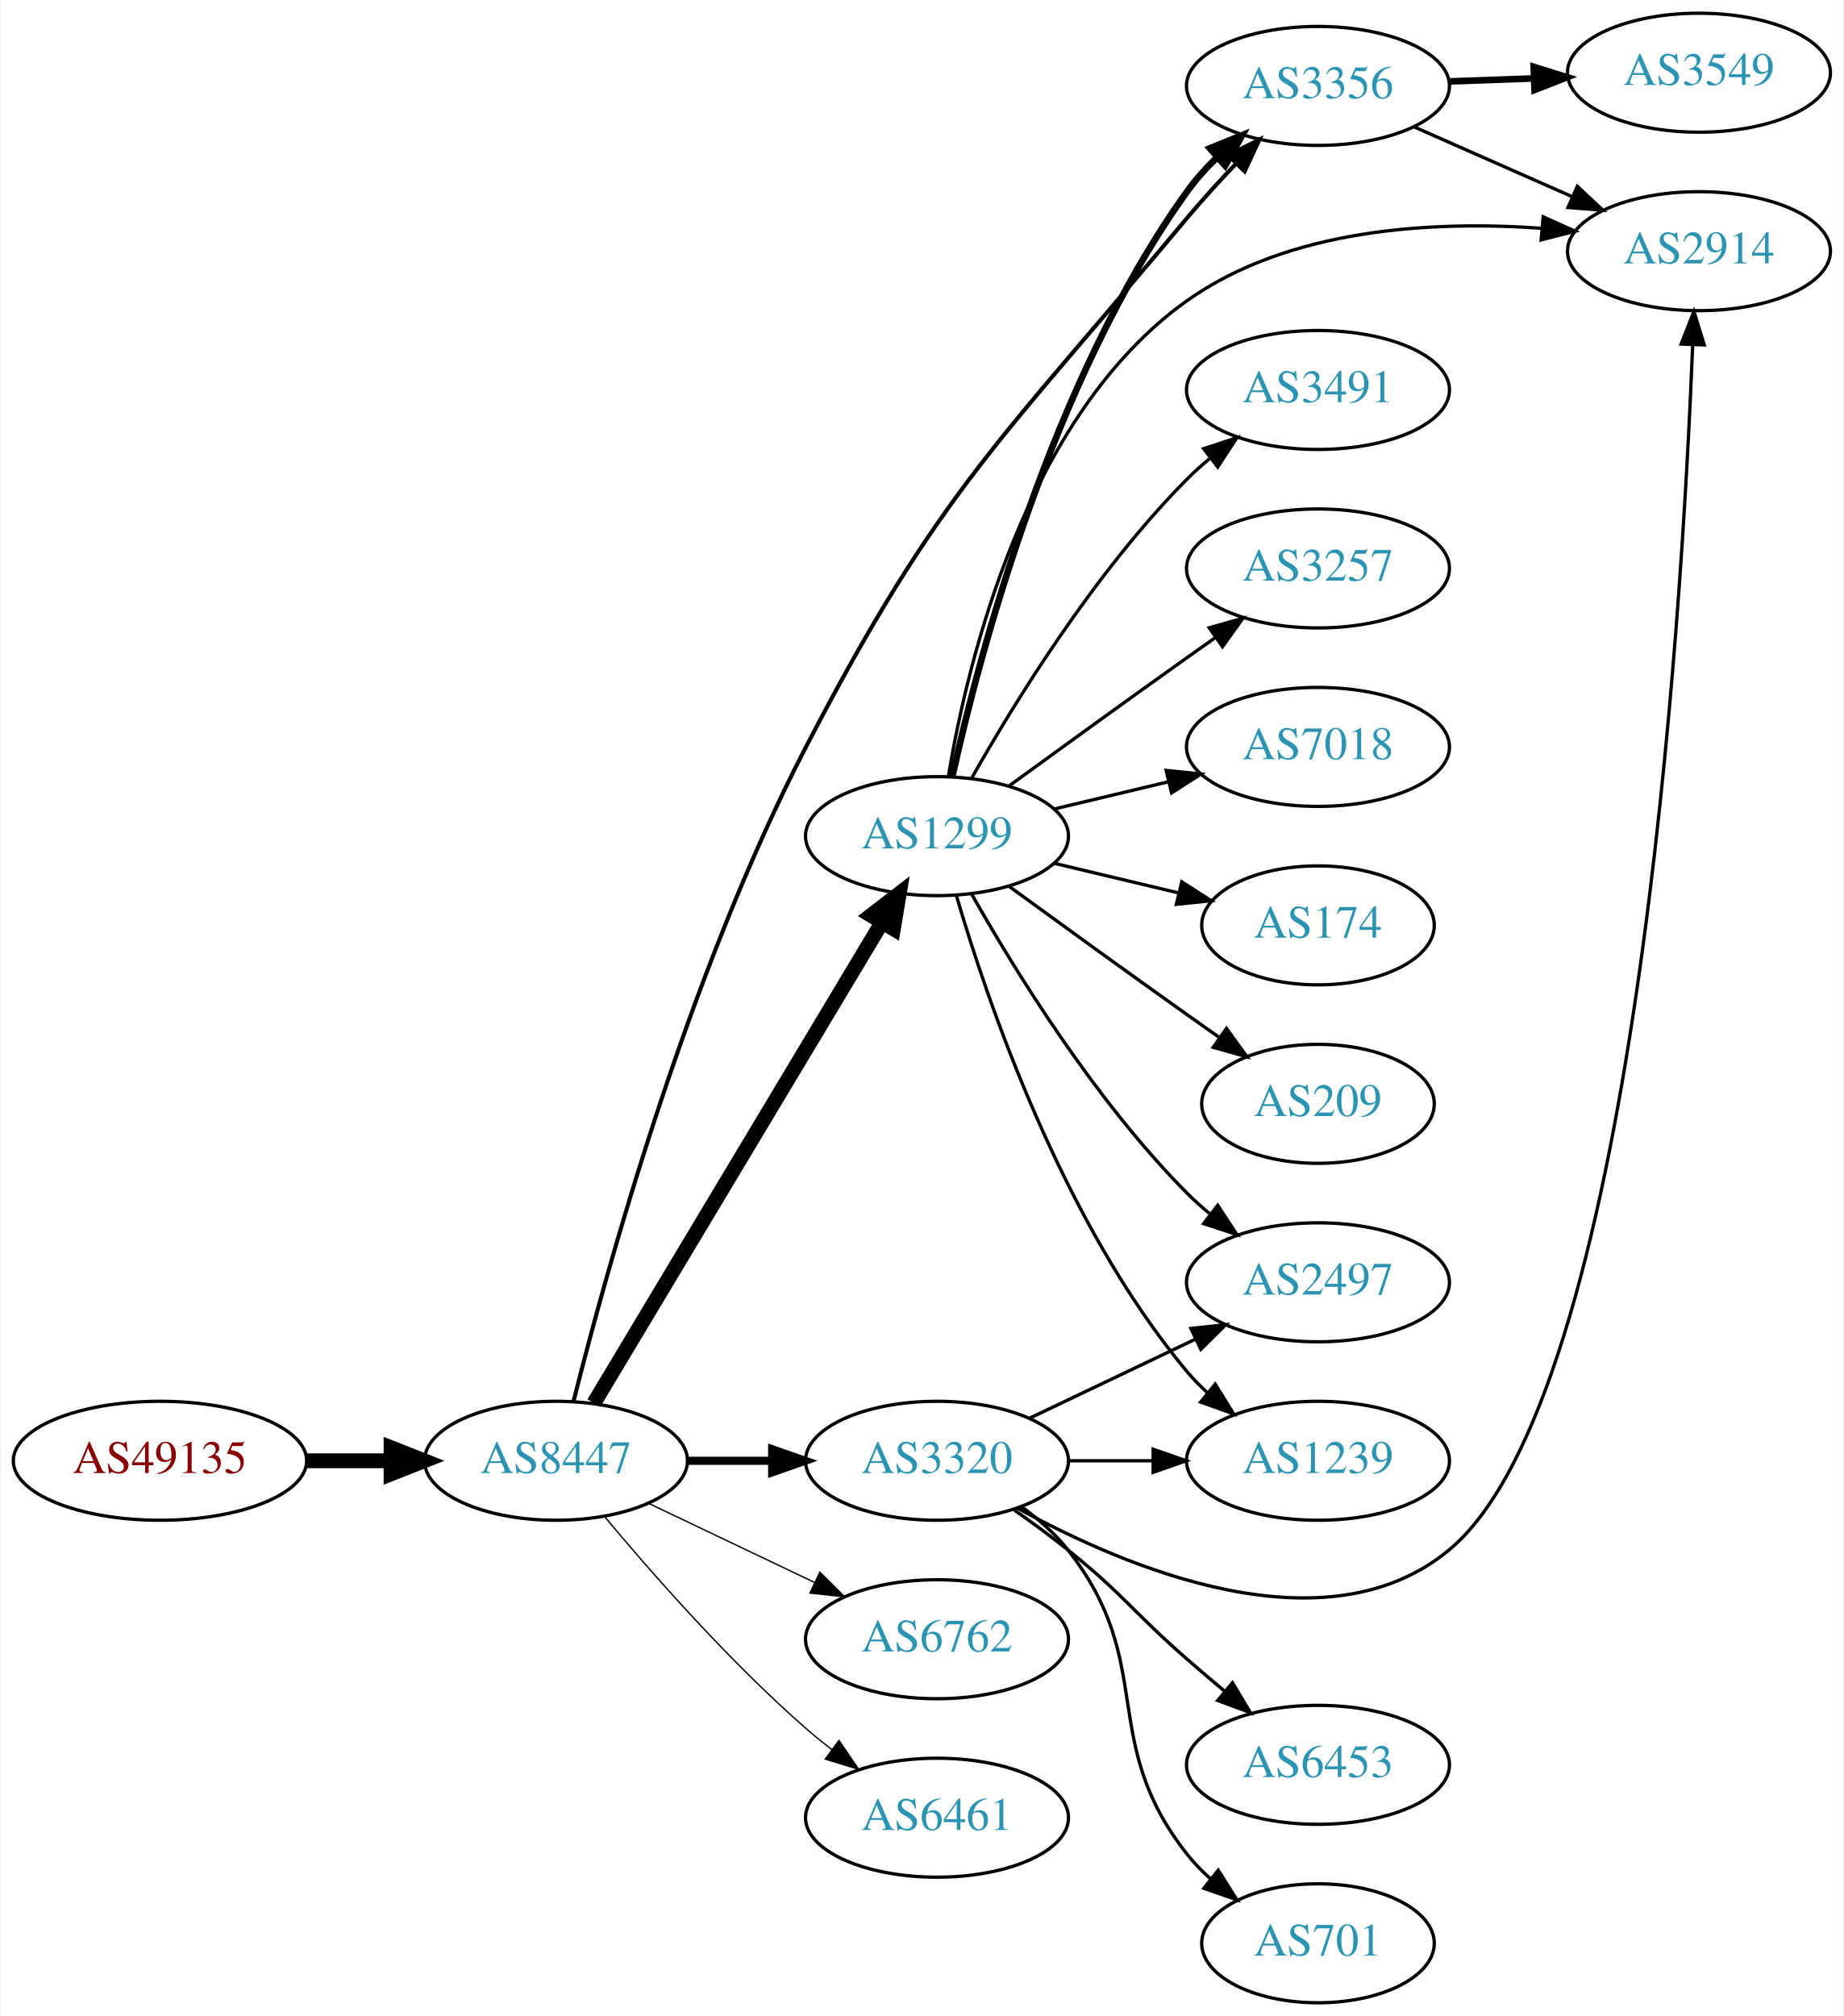
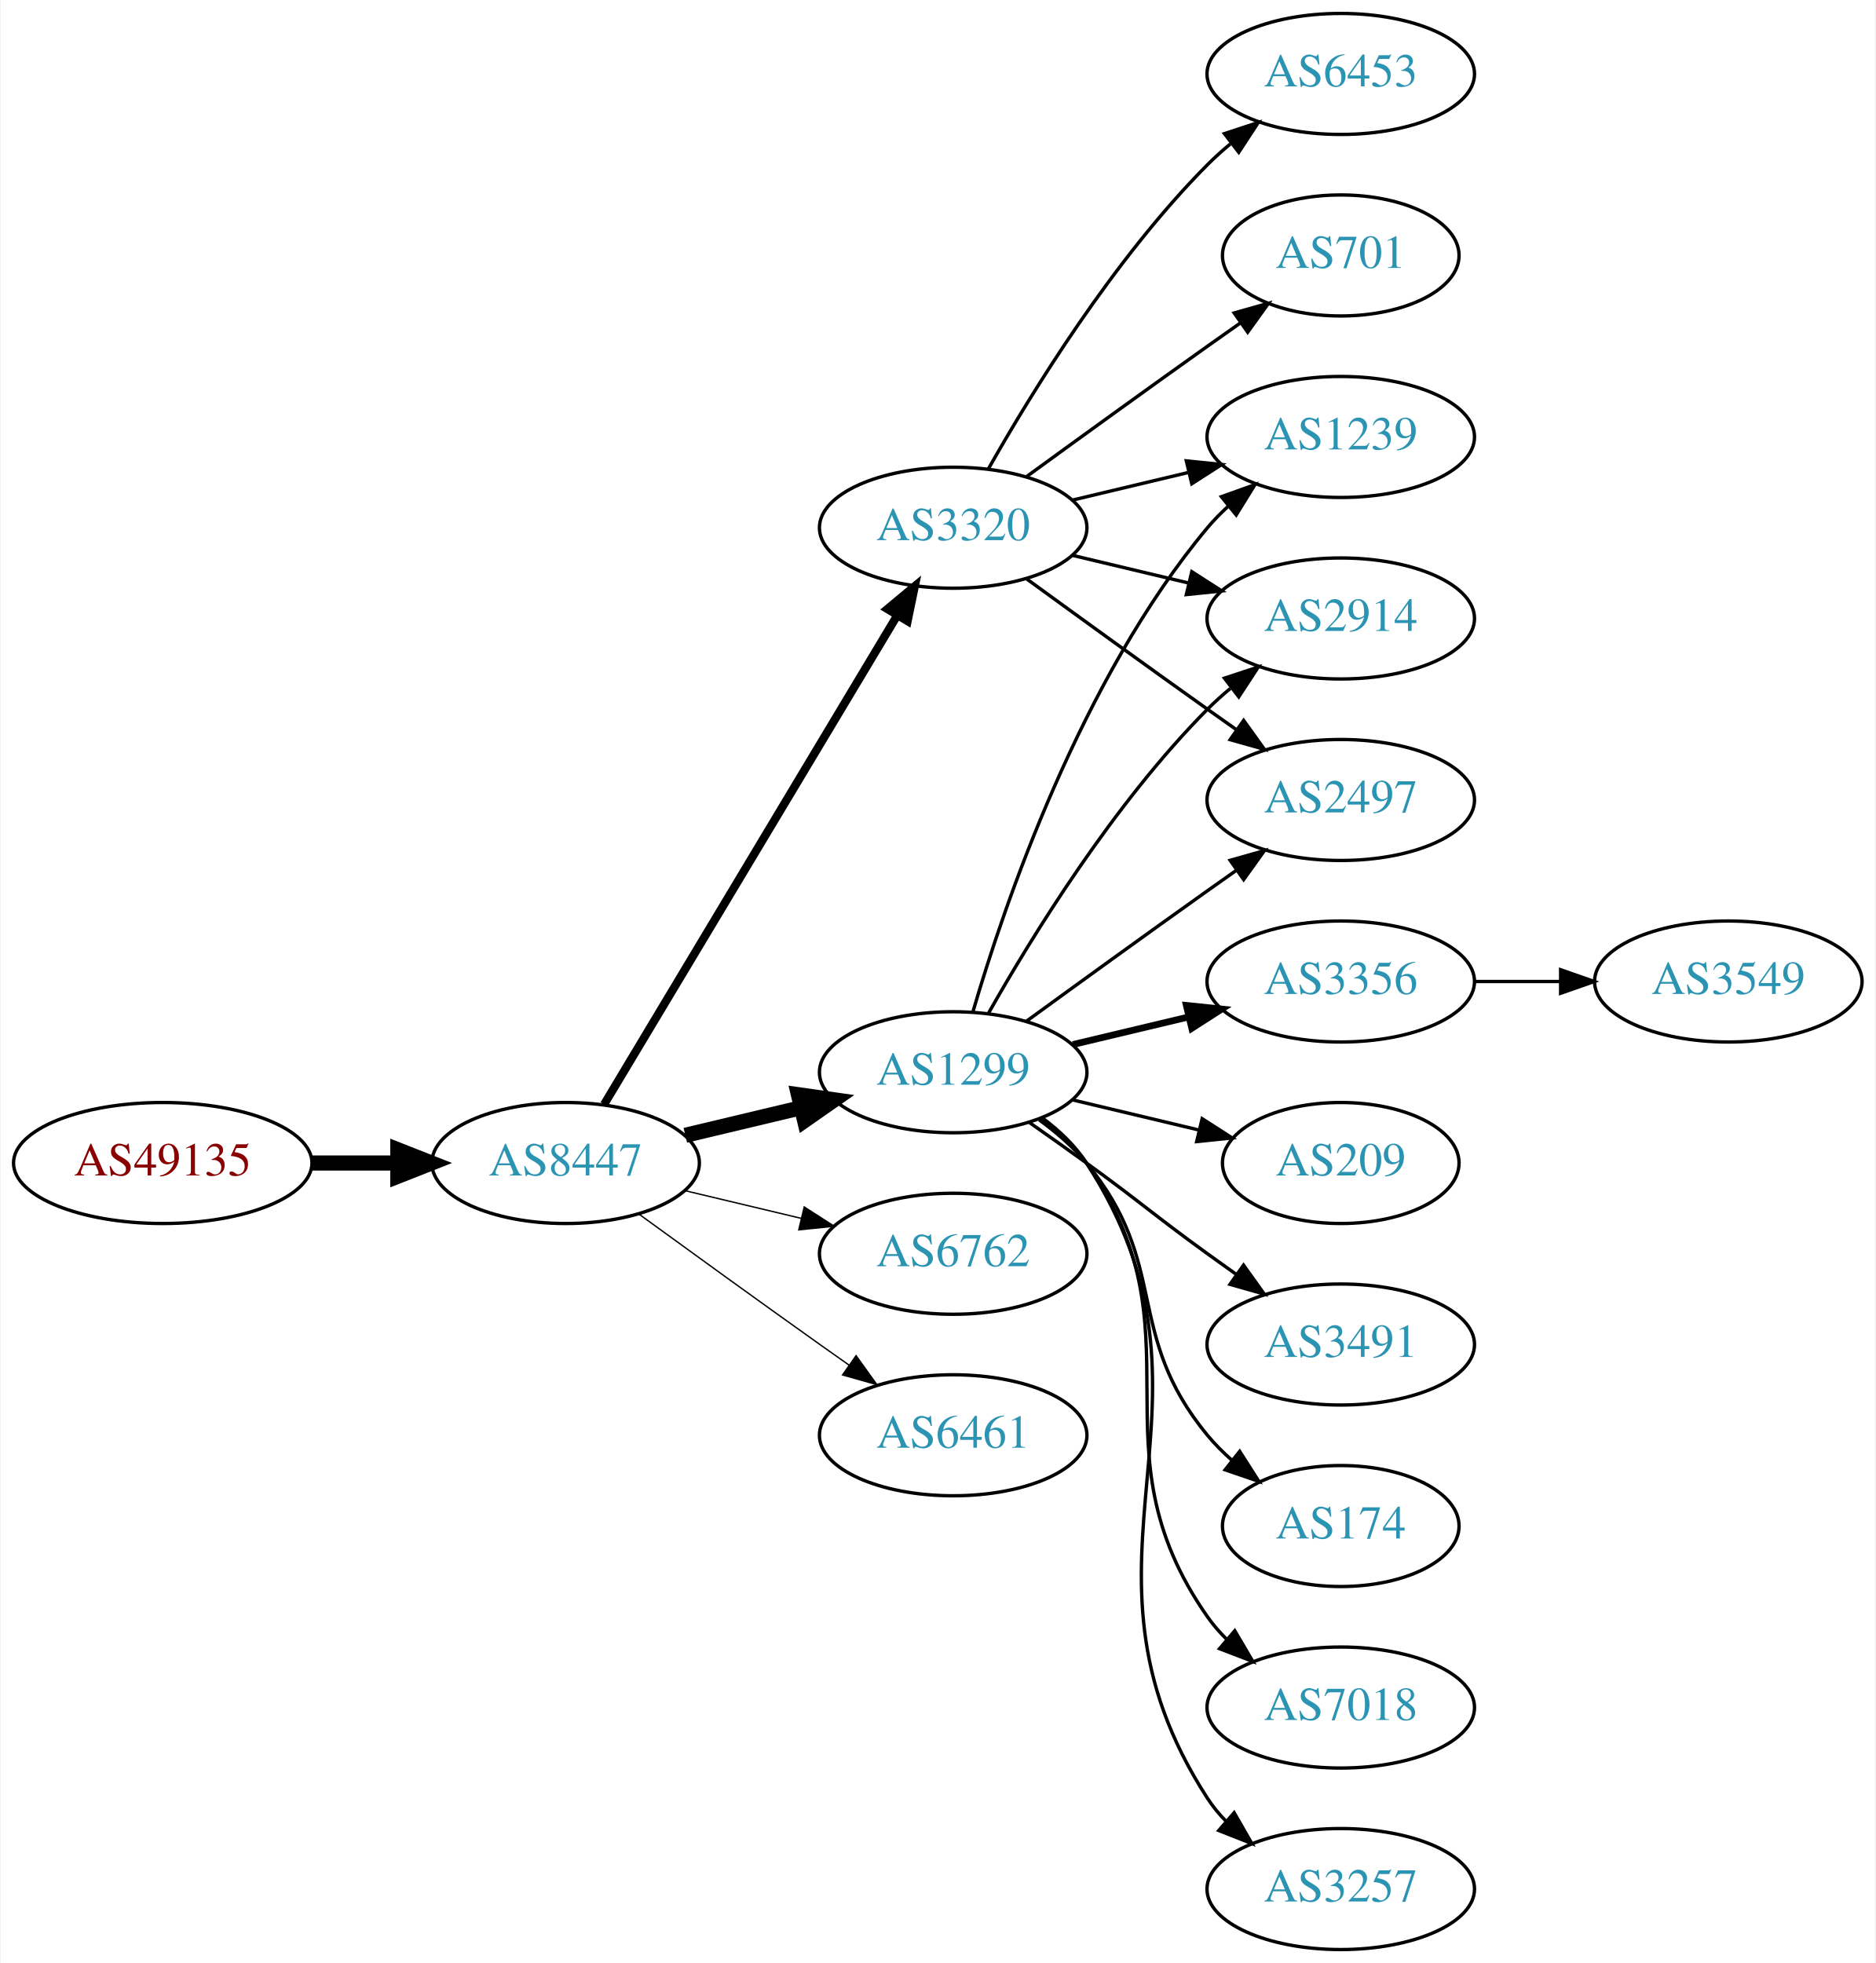
- <svg xmlns="http://www.w3.org/2000/svg" xmlns:xlink="http://www.w3.org/1999/xlink" width="558pt" height="610pt" viewBox="0.00 0.00 557.56 610.00">
-   <g id="graph0" class="graph" transform="scale(1 1) rotate(0) translate(4 606)">
-     <polygon fill="white" stroke="none" points="-4,4 -4,-606 553.564,-606 553.564,4 -4,4" />
+ <svg xmlns="http://www.w3.org/2000/svg" xmlns:xlink="http://www.w3.org/1999/xlink" width="558pt" height="584pt" viewBox="0.00 0.00 557.56 584.00">
+   <g id="graph0" class="graph" transform="scale(1 1) rotate(0) translate(4 580)">
+     <polygon fill="white" stroke="none" points="-4,4 -4,-580 553.564,-580 553.564,4 -4,4" />
    <g id="node1" class="node">
      <g id="a_node1">
        <a xlink:href="/asn/49135" xlink:title="AS49135 ~ Wirtschaftskammer Oberoesterreich [AT]">
-           <ellipse fill="#ffffff" stroke="black" cx="44.196" cy="-164" rx="44.393" ry="18" />
-           <text text-anchor="middle" x="44.196" y="-160.3" font-family="Times,serif" font-size="14.00" fill="#880000">AS49135</text>
+           <ellipse fill="#ffffff" stroke="black" cx="44.196" cy="-234" rx="44.393" ry="18" />
+           <text text-anchor="middle" x="44.196" y="-230.3" font-family="Times,serif" font-size="14.00" fill="#880000">AS49135</text>
        </a>
      </g>
    </g>
    <g id="node2" class="node">
      <g id="a_node2">
        <a xlink:href="/asn/8447" xlink:title="AS8447 ~ A1 Telekom Austria AG [AT]">
-           <ellipse fill="#ffffff" stroke="black" cx="164.039" cy="-164" rx="39.794" ry="18" />
-           <text text-anchor="middle" x="164.039" y="-160.3" font-family="Times,serif" font-size="14.00" fill="#2c94b3">AS8447</text>
+           <ellipse fill="#ffffff" stroke="black" cx="164.039" cy="-234" rx="39.794" ry="18" />
+           <text text-anchor="middle" x="164.039" y="-230.3" font-family="Times,serif" font-size="14.00" fill="#2c94b3">AS8447</text>
        </a>
      </g>
    </g>
    <g id="edge1" class="edge">
-       <path fill="none" stroke="black" stroke-width="4.5" d="M88.407,-164C96.72,-164 105.482,-164 113.965,-164" />
-       <polygon fill="black" stroke="black" stroke-width="4.5" points="114.123,-167.938 124.123,-164 114.123,-160.063 114.123,-167.938" />
+       <path fill="none" stroke="black" stroke-width="4.5" d="M88.407,-234C96.72,-234 105.482,-234 113.965,-234" />
+       <polygon fill="black" stroke="black" stroke-width="4.5" points="114.123,-237.938 124.123,-234 114.123,-230.063 114.123,-237.938" />
    </g>
    <g id="node3" class="node">
      <g id="a_node3">
        <a xlink:href="/asn/1299" xlink:title="AS1299 ~ Telia Carrier [EU]">
-           <ellipse fill="#ffffff" stroke="black" cx="279.332" cy="-353" rx="39.794" ry="18" />
-           <text text-anchor="middle" x="279.332" y="-349.3" font-family="Times,serif" font-size="14.00" fill="#2c94b3">AS1299</text>
+           <ellipse fill="#ffffff" stroke="black" cx="279.332" cy="-261" rx="39.794" ry="18" />
+           <text text-anchor="middle" x="279.332" y="-257.3" font-family="Times,serif" font-size="14.00" fill="#2c94b3">AS1299</text>
        </a>
      </g>
    </g>
    <g id="edge2" class="edge">
-       <path fill="none" stroke="black" stroke-width="4.5" d="M175.494,-181.442C195.475,-214.775 239.18,-287.686 262.666,-326.866" />
-       <polygon fill="black" stroke="black" stroke-width="4.5" points="259.383,-329.048 267.902,-335.6 266.137,-324.999 259.383,-329.048" />
+       <path fill="none" stroke="black" stroke-width="4.5" d="M199.646,-242.248C210.517,-244.838 222.671,-247.735 234.114,-250.462" />
+       <polygon fill="black" stroke="black" stroke-width="4.5" points="233.296,-254.315 243.936,-252.803 235.122,-246.654 233.296,-254.315" />
    </g>
    <g id="node4" class="node">
      <g id="a_node4">
        <a xlink:href="/asn/3320" xlink:title="AS3320 ~ DTAG [DE]">
-           <ellipse fill="#ffffff" stroke="black" cx="279.332" cy="-164" rx="39.794" ry="18" />
-           <text text-anchor="middle" x="279.332" y="-160.3" font-family="Times,serif" font-size="14.00" fill="#2c94b3">AS3320</text>
+           <ellipse fill="#ffffff" stroke="black" cx="279.332" cy="-423" rx="39.794" ry="18" />
+           <text text-anchor="middle" x="279.332" y="-419.3" font-family="Times,serif" font-size="14.00" fill="#2c94b3">AS3320</text>
        </a>
      </g>
    </g>
    <g id="edge3" class="edge">
-       <path fill="none" stroke="black" stroke-width="2.455" d="M203.711,-164C211.914,-164 220.678,-164 229.21,-164" />
-       <polygon fill="black" stroke="black" stroke-width="2.455" points="229.449,-167.5 239.449,-164 229.449,-160.5 229.449,-167.5" />
+       <path fill="none" stroke="black" stroke-width="2.455" d="M175.494,-251.442C195.475,-284.775 239.18,-357.686 262.666,-396.866" />
+       <polygon fill="black" stroke="black" stroke-width="2.455" points="259.758,-398.823 267.902,-405.6 265.762,-395.224 259.758,-398.823" />
    </g>
    <g id="node5" class="node">
      <g id="a_node5">
-         <a xlink:href="/asn/3356" xlink:title="AS3356 ~ Level 3 Parent, LLC [US]">
-           <ellipse fill="#ffffff" stroke="black" cx="394.625" cy="-580" rx="39.794" ry="18" />
-           <text text-anchor="middle" x="394.625" y="-576.3" font-family="Times,serif" font-size="14.00" fill="#2c94b3">AS3356</text>
+         <a xlink:href="/asn/6762" xlink:title="AS6762 ~ TELECOM ITALIA SPARKLE S.p.A. [IT]">
+           <ellipse fill="#ffffff" stroke="black" cx="279.332" cy="-207" rx="39.794" ry="18" />
+           <text text-anchor="middle" x="279.332" y="-203.3" font-family="Times,serif" font-size="14.00" fill="#2c94b3">AS6762</text>
        </a>
      </g>
    </g>
    <g id="edge4" class="edge">
-       <path fill="none" stroke="black" stroke-width="1.227" d="M169.37,-182.075C178.89,-220.109 203.691,-310.619 239.685,-380 280.049,-457.803 298.761,-472.753 354.978,-540 359.555,-545.475 364.711,-551.123 369.729,-556.387" />
-       <polygon fill="black" stroke="black" stroke-width="1.227" points="367.419,-559.032 376.9,-563.761 372.437,-554.152 367.419,-559.032" />
+       <path fill="none" stroke="black" stroke-width="0.409" d="M199.646,-225.752C210.517,-223.162 222.671,-220.265 234.114,-217.538" />
+       <polygon fill="black" stroke="black" stroke-width="0.409" points="235.02,-220.92 243.936,-215.197 233.397,-214.111 235.02,-220.92" />
    </g>
    <g id="node6" class="node">
      <g id="a_node6">
-         <a xlink:href="/asn/6762" xlink:title="AS6762 ~ TELECOM ITALIA SPARKLE S.p.A. [IT]">
-           <ellipse fill="#ffffff" stroke="black" cx="279.332" cy="-110" rx="39.794" ry="18" />
-           <text text-anchor="middle" x="279.332" y="-106.3" font-family="Times,serif" font-size="14.00" fill="#2c94b3">AS6762</text>
+         <a xlink:href="/asn/6461" xlink:title="AS6461 ~ Zayo Bandwidth [US]">
+           <ellipse fill="#ffffff" stroke="black" cx="279.332" cy="-153" rx="39.794" ry="18" />
+           <text text-anchor="middle" x="279.332" y="-149.3" font-family="Times,serif" font-size="14.00" fill="#2c94b3">AS6461</text>
        </a>
      </g>
    </g>
    <g id="edge5" class="edge">
-       <path fill="none" stroke="black" stroke-width="0.409" d="M192.175,-151.066C207.169,-143.919 225.99,-134.948 242.213,-127.215" />
-       <polygon fill="black" stroke="black" stroke-width="0.409" points="243.895,-130.291 251.417,-122.829 240.884,-123.972 243.895,-130.291" />
+       <path fill="none" stroke="black" stroke-width="0.409" d="M185.887,-218.778C200.821,-207.909 221.435,-192.975 239.685,-180 242.506,-177.995 245.449,-175.915 248.397,-173.841" />
+       <polygon fill="black" stroke="black" stroke-width="0.409" points="250.443,-176.681 256.621,-168.074 246.424,-170.95 250.443,-176.681" />
    </g>
    <g id="node7" class="node">
      <g id="a_node7">
-         <a xlink:href="/asn/6461" xlink:title="AS6461 ~ Zayo Bandwidth [US]">
-           <ellipse fill="#ffffff" stroke="black" cx="279.332" cy="-56" rx="39.794" ry="18" />
-           <text text-anchor="middle" x="279.332" y="-52.3" font-family="Times,serif" font-size="14.00" fill="#2c94b3">AS6461</text>
+         <a xlink:href="/asn/174" xlink:title="AS174 ~ Cogent Communications [US]">
+           <ellipse fill="#ffffff" stroke="black" cx="394.625" cy="-126" rx="35.194" ry="18" />
+           <text text-anchor="middle" x="394.625" y="-122.3" font-family="Times,serif" font-size="14.00" fill="#2c94b3">AS174</text>
        </a>
      </g>
    </g>
    <g id="edge6" class="edge">
-       <path fill="none" stroke="black" stroke-width="0.409" d="M178.669,-147.183C192.951,-130.071 216.498,-103.255 239.685,-83 242.151,-80.846 244.789,-78.706 247.487,-76.628" />
-       <polygon fill="black" stroke="black" stroke-width="0.409" points="249.66,-79.375 255.641,-70.63 245.512,-73.736 249.66,-79.375" />
-     </g>
-     <g id="edge14" class="edge">
-       <path fill="none" stroke="black" stroke-width="2" d="M284.007,-371.156C292.028,-407.488 313.768,-490.568 354.978,-548 357.62,-551.683 360.785,-555.19 364.151,-558.442" />
-       <polygon fill="black" stroke="black" stroke-width="2" points="361.902,-561.125 371.715,-565.119 366.534,-555.877 361.902,-561.125" />
+       <path fill="none" stroke="black" d="M304.912,-246.844C310.007,-243.128 315.02,-238.799 318.978,-234 344.043,-203.606 329.913,-183.394 354.978,-153 357.113,-150.411 359.556,-147.959 362.152,-145.666" />
+       <polygon fill="black" stroke="black" points="364.56,-148.225 370.251,-139.288 360.229,-142.725 364.56,-148.225" />
    </g>
    <g id="node8" class="node">
      <g id="a_node8">
-         <a xlink:href="/asn/2497" xlink:title="AS2497 ~ Internet Initiative Japan Inc. [JP]">
-           <ellipse fill="#ffffff" stroke="black" cx="394.625" cy="-218" rx="39.794" ry="18" />
-           <text text-anchor="middle" x="394.625" y="-214.3" font-family="Times,serif" font-size="14.00" fill="#2c94b3">AS2497</text>
-         </a>
-       </g>
-     </g>
-     <g id="edge17" class="edge">
-       <path fill="none" stroke="black" d="M289.791,-335.51C302.573,-312.904 327.005,-273.114 354.978,-245 357.089,-242.879 359.385,-240.812 361.77,-238.829" />
-       <polygon fill="black" stroke="black" points="364.286,-241.31 370.086,-232.444 360.023,-235.758 364.286,-241.31" />
+         <a xlink:href="/asn/7018" xlink:title="AS7018 ~ AT&amp;T Services, Inc. [US]">
+           <ellipse fill="#ffffff" stroke="black" cx="394.625" cy="-72" rx="39.794" ry="18" />
+           <text text-anchor="middle" x="394.625" y="-68.3" font-family="Times,serif" font-size="14.00" fill="#2c94b3">AS7018</text>
+         </a>
+       </g>
+     </g>
+     <g id="edge7" class="edge">
+       <path fill="none" stroke="black" d="M305.491,-247.284C310.555,-243.545 315.411,-239.096 318.978,-234 354.592,-183.131 319.365,-149.869 354.978,-99 356.65,-96.611 358.606,-94.365 360.733,-92.267" />
+       <polygon fill="black" stroke="black" points="363.097,-94.851 368.465,-85.716 358.573,-89.51 363.097,-94.851" />
    </g>
    <g id="node9" class="node">
      <g id="a_node9">
        <a xlink:href="/asn/1239" xlink:title="AS1239 ~ Sprint [US]">
-           <ellipse fill="#ffffff" stroke="black" cx="394.625" cy="-164" rx="39.794" ry="18" />
-           <text text-anchor="middle" x="394.625" y="-160.3" font-family="Times,serif" font-size="14.00" fill="#2c94b3">AS1239</text>
-         </a>
-       </g>
-     </g>
-     <g id="edge13" class="edge">
-       <path fill="none" stroke="black" d="M285.206,-334.998C294.52,-303.156 317.336,-236.019 354.978,-191 356.848,-188.763 358.947,-186.626 361.173,-184.604" />
-       <polygon fill="black" stroke="black" points="363.52,-187.207 369.092,-178.196 359.116,-181.766 363.52,-187.207" />
+           <ellipse fill="#ffffff" stroke="black" cx="394.625" cy="-450" rx="39.794" ry="18" />
+           <text text-anchor="middle" x="394.625" y="-446.3" font-family="Times,serif" font-size="14.00" fill="#2c94b3">AS1239</text>
+         </a>
+       </g>
+     </g>
+     <g id="edge8" class="edge">
+       <path fill="none" stroke="black" d="M285.206,-279.002C294.52,-310.844 317.336,-377.981 354.978,-423 356.848,-425.237 358.947,-427.374 361.173,-429.396" />
+       <polygon fill="black" stroke="black" points="359.116,-432.234 369.092,-435.804 363.52,-426.793 359.116,-432.234" />
    </g>
    <g id="node10" class="node">
      <g id="a_node10">
+         <a xlink:href="/asn/3257" xlink:title="AS3257 ~ GTT [DE]">
+           <ellipse fill="#ffffff" stroke="black" cx="394.625" cy="-18" rx="39.794" ry="18" />
+           <text text-anchor="middle" x="394.625" y="-14.3" font-family="Times,serif" font-size="14.00" fill="#2c94b3">AS3257</text>
+         </a>
+       </g>
+     </g>
+     <g id="edge9" class="edge">
+       <path fill="none" stroke="black" d="M305.768,-247.47C310.818,-243.722 315.597,-239.221 318.978,-234 365.453,-162.222 308.503,-116.778 354.978,-45 356.563,-42.553 358.455,-40.263 360.538,-38.136" />
+       <polygon fill="black" stroke="black" points="362.907,-40.715 368.188,-31.53 358.332,-35.416 362.907,-40.715" />
+     </g>
+     <g id="node11" class="node">
+       <g id="a_node11">
        <a xlink:href="/asn/2914" xlink:title="AS2914 ~ NTT America, Inc. [US]">
-           <ellipse fill="#ffffff" stroke="black" cx="509.918" cy="-530" rx="39.794" ry="18" />
-           <text text-anchor="middle" x="509.918" y="-526.3" font-family="Times,serif" font-size="14.00" fill="#2c94b3">AS2914</text>
-         </a>
-       </g>
-     </g>
-     <g id="edge15" class="edge">
-       <path fill="none" stroke="black" d="M282.774,-371.044C288.485,-405.491 306.142,-480.278 354.978,-515 385.784,-536.903 429.255,-539.254 462.15,-536.932" />
-       <polygon fill="black" stroke="black" points="462.772,-540.391 472.429,-536.033 462.162,-533.418 462.772,-540.391" />
+           <ellipse fill="#ffffff" stroke="black" cx="394.625" cy="-396" rx="39.794" ry="18" />
+           <text text-anchor="middle" x="394.625" y="-392.3" font-family="Times,serif" font-size="14.00" fill="#2c94b3">AS2914</text>
+         </a>
+       </g>
+     </g>
+     <g id="edge10" class="edge">
+       <path fill="none" stroke="black" d="M289.791,-278.49C302.573,-301.096 327.005,-340.886 354.978,-369 357.089,-371.121 359.385,-373.188 361.77,-375.171" />
+       <polygon fill="black" stroke="black" points="360.023,-378.242 370.086,-381.556 364.286,-372.69 360.023,-378.242" />
+     </g>
+     <g id="node12" class="node">
+       <g id="a_node12">
+         <a xlink:href="/asn/3356" xlink:title="AS3356 ~ Level 3 Parent, LLC [US]">
+           <ellipse fill="#ffffff" stroke="black" cx="394.625" cy="-288" rx="39.794" ry="18" />
+           <text text-anchor="middle" x="394.625" y="-284.3" font-family="Times,serif" font-size="14.00" fill="#2c94b3">AS3356</text>
+         </a>
+       </g>
+     </g>
+     <g id="edge11" class="edge">
+       <path fill="none" stroke="black" stroke-width="2" d="M314.939,-269.248C325.81,-271.838 337.964,-274.735 349.407,-277.462" />
+       <polygon fill="black" stroke="black" stroke-width="2" points="348.69,-280.889 359.229,-279.803 350.313,-274.08 348.69,-280.889" />
    </g>
    <g id="node13" class="node">
      <g id="a_node13">
-         <a xlink:href="/asn/3491" xlink:title="AS3491 ~ PCCW Global, Inc. [US]">
-           <ellipse fill="#ffffff" stroke="black" cx="394.625" cy="-488" rx="39.794" ry="18" />
-           <text text-anchor="middle" x="394.625" y="-484.3" font-family="Times,serif" font-size="14.00" fill="#2c94b3">AS3491</text>
+         <a xlink:href="/asn/209" xlink:title="AS209 ~ CenturyLink Communications, LLC [US]">
+           <ellipse fill="#ffffff" stroke="black" cx="394.625" cy="-234" rx="35.194" ry="18" />
+           <text text-anchor="middle" x="394.625" y="-230.3" font-family="Times,serif" font-size="14.00" fill="#2c94b3">AS209</text>
        </a>
      </g>
    </g>
    <g id="edge12" class="edge">
-       <path fill="none" stroke="black" d="M289.791,-370.49C302.573,-393.096 327.005,-432.886 354.978,-461 357.089,-463.121 359.385,-465.188 361.77,-467.171" />
-       <polygon fill="black" stroke="black" points="360.023,-470.242 370.086,-473.556 364.286,-464.69 360.023,-470.242" />
+       <path fill="none" stroke="black" d="M314.939,-252.752C326.733,-249.942 340.038,-246.771 352.306,-243.847" />
+       <polygon fill="black" stroke="black" points="353.394,-247.186 362.311,-241.463 351.772,-240.376 353.394,-247.186" />
    </g>
    <g id="node14" class="node">
      <g id="a_node14">
-         <a xlink:href="/asn/3257" xlink:title="AS3257 ~ GTT [DE]">
-           <ellipse fill="#ffffff" stroke="black" cx="394.625" cy="-434" rx="39.794" ry="18" />
-           <text text-anchor="middle" x="394.625" y="-430.3" font-family="Times,serif" font-size="14.00" fill="#2c94b3">AS3257</text>
-         </a>
-       </g>
-     </g>
-     <g id="edge16" class="edge">
-       <path fill="none" stroke="black" d="M301.18,-368.222C316.114,-379.091 336.727,-394.025 354.978,-407 357.799,-409.005 360.742,-411.085 363.69,-413.159" />
-       <polygon fill="black" stroke="black" points="361.717,-416.05 371.914,-418.926 365.736,-410.319 361.717,-416.05" />
+         <a xlink:href="/asn/3491" xlink:title="AS3491 ~ PCCW Global, Inc. [US]">
+           <ellipse fill="#ffffff" stroke="black" cx="394.625" cy="-180" rx="39.794" ry="18" />
+           <text text-anchor="middle" x="394.625" y="-176.3" font-family="Times,serif" font-size="14.00" fill="#2c94b3">AS3491</text>
+         </a>
+       </g>
+     </g>
+     <g id="edge13" class="edge">
+       <path fill="none" stroke="black" d="M302.089,-245.991C307.623,-242.121 313.542,-237.936 318.978,-234 335.178,-222.271 338.778,-218.729 354.978,-207 357.781,-204.971 360.712,-202.875 363.653,-200.79" />
+       <polygon fill="black" stroke="black" points="365.704,-203.627 371.868,-195.009 361.675,-197.903 365.704,-203.627" />
    </g>
    <g id="node15" class="node">
      <g id="a_node15">
-         <a xlink:href="/asn/7018" xlink:title="AS7018 ~ AT&amp;T Services, Inc. [US]">
-           <ellipse fill="#ffffff" stroke="black" cx="394.625" cy="-380" rx="39.794" ry="18" />
-           <text text-anchor="middle" x="394.625" y="-376.3" font-family="Times,serif" font-size="14.00" fill="#2c94b3">AS7018</text>
-         </a>
-       </g>
-     </g>
-     <g id="edge18" class="edge">
-       <path fill="none" stroke="black" d="M314.939,-361.248C325.81,-363.838 337.964,-366.735 349.407,-369.462" />
-       <polygon fill="black" stroke="black" points="348.69,-372.889 359.229,-371.803 350.313,-366.08 348.69,-372.889" />
+         <a xlink:href="/asn/2497" xlink:title="AS2497 ~ Internet Initiative Japan Inc. [JP]">
+           <ellipse fill="#ffffff" stroke="black" cx="394.625" cy="-342" rx="39.794" ry="18" />
+           <text text-anchor="middle" x="394.625" y="-338.3" font-family="Times,serif" font-size="14.00" fill="#2c94b3">AS2497</text>
+         </a>
+       </g>
+     </g>
+     <g id="edge14" class="edge">
+       <path fill="none" stroke="black" d="M301.18,-276.222C316.114,-287.091 336.727,-302.025 354.978,-315 357.799,-317.005 360.742,-319.085 363.69,-321.159" />
+       <polygon fill="black" stroke="black" points="361.717,-324.05 371.914,-326.926 365.736,-318.319 361.717,-324.05" />
+     </g>
+     <g id="edge19" class="edge">
+       <path fill="none" stroke="black" d="M314.939,-431.248C325.81,-433.838 337.964,-436.735 349.407,-439.462" />
+       <polygon fill="black" stroke="black" points="348.69,-442.889 359.229,-441.803 350.313,-436.08 348.69,-442.889" />
+     </g>
+     <g id="edge15" class="edge">
+       <path fill="none" stroke="black" d="M314.939,-414.752C325.81,-412.162 337.964,-409.265 349.407,-406.538" />
+       <polygon fill="black" stroke="black" points="350.313,-409.92 359.229,-404.197 348.69,-403.111 350.313,-409.92" />
+     </g>
+     <g id="edge17" class="edge">
+       <path fill="none" stroke="black" d="M301.18,-407.778C316.114,-396.909 336.727,-381.975 354.978,-369 357.799,-366.995 360.742,-364.915 363.69,-362.841" />
+       <polygon fill="black" stroke="black" points="365.736,-365.681 371.914,-357.074 361.717,-359.95 365.736,-365.681" />
    </g>
    <g id="node16" class="node">
      <g id="a_node16">
-         <a xlink:href="/asn/174" xlink:title="AS174 ~ Cogent Communications [US]">
-           <ellipse fill="#ffffff" stroke="black" cx="394.625" cy="-326" rx="35.194" ry="18" />
-           <text text-anchor="middle" x="394.625" y="-322.3" font-family="Times,serif" font-size="14.00" fill="#2c94b3">AS174</text>
-         </a>
-       </g>
-     </g>
-     <g id="edge19" class="edge">
-       <path fill="none" stroke="black" d="M314.939,-344.752C326.733,-341.942 340.038,-338.771 352.306,-335.847" />
-       <polygon fill="black" stroke="black" points="353.394,-339.186 362.311,-333.463 351.772,-332.376 353.394,-339.186" />
+         <a xlink:href="/asn/701" xlink:title="AS701 ~ UUNET [US]">
+           <ellipse fill="#ffffff" stroke="black" cx="394.625" cy="-504" rx="35.194" ry="18" />
+           <text text-anchor="middle" x="394.625" y="-500.3" font-family="Times,serif" font-size="14.00" fill="#2c94b3">AS701</text>
+         </a>
+       </g>
+     </g>
+     <g id="edge16" class="edge">
+       <path fill="none" stroke="black" d="M301.18,-438.222C316.114,-449.091 336.727,-464.025 354.978,-477 358.188,-479.282 361.557,-481.661 364.912,-484.018" />
+       <polygon fill="black" stroke="black" points="362.924,-486.899 373.123,-489.77 366.94,-481.166 362.924,-486.899" />
    </g>
    <g id="node17" class="node">
      <g id="a_node17">
-         <a xlink:href="/asn/209" xlink:title="AS209 ~ CenturyLink Communications, LLC [US]">
-           <ellipse fill="#ffffff" stroke="black" cx="394.625" cy="-272" rx="35.194" ry="18" />
-           <text text-anchor="middle" x="394.625" y="-268.3" font-family="Times,serif" font-size="14.00" fill="#2c94b3">AS209</text>
-         </a>
-       </g>
-     </g>
-     <g id="edge20" class="edge">
-       <path fill="none" stroke="black" d="M301.18,-337.778C316.114,-326.909 336.727,-311.975 354.978,-299 358.188,-296.718 361.557,-294.339 364.912,-291.982" />
-       <polygon fill="black" stroke="black" points="366.94,-294.834 373.123,-286.23 362.924,-289.101 366.94,-294.834" />
-     </g>
-     <g id="edge7" class="edge">
-       <path fill="none" stroke="black" d="M307.468,-176.934C322.462,-184.081 341.283,-193.052 357.506,-200.785" />
-       <polygon fill="black" stroke="black" points="356.177,-204.028 366.71,-205.171 359.188,-197.709 356.177,-204.028" />
-     </g>
-     <g id="edge8" class="edge">
-       <path fill="none" stroke="black" d="M319.004,-164C327.207,-164 335.971,-164 344.503,-164" />
-       <polygon fill="black" stroke="black" points="344.742,-167.5 354.742,-164 344.742,-160.5 344.742,-167.5" />
-     </g>
-     <g id="edge9" class="edge">
-       <path fill="none" stroke="black" d="M303.581,-149.735C336.504,-131.568 396.86,-106.026 434.271,-137 490.586,-183.625 504.761,-419.391 508.019,-501.642" />
-       <polygon fill="black" stroke="black" points="504.526,-501.898 508.395,-511.761 511.522,-501.638 504.526,-501.898" />
-     </g>
-     <g id="node11" class="node">
-       <g id="a_node11">
        <a xlink:href="/asn/6453" xlink:title="AS6453 ~ TATA COMMUNICATIONS (AMERICA) INC [US]">
-           <ellipse fill="#ffffff" stroke="black" cx="394.625" cy="-72" rx="39.794" ry="18" />
-           <text text-anchor="middle" x="394.625" y="-68.3" font-family="Times,serif" font-size="14.00" fill="#2c94b3">AS6453</text>
-         </a>
-       </g>
-     </g>
-     <g id="edge10" class="edge">
-       <path fill="none" stroke="black" d="M302.771,-149.07C308.18,-145.269 313.87,-141.096 318.978,-137 335.911,-123.422 338.614,-118.259 354.978,-104 358.644,-100.806 362.548,-97.484 366.412,-94.241" />
-       <polygon fill="black" stroke="black" points="368.75,-96.849 374.2,-87.763 364.274,-91.467 368.75,-96.849" />
-     </g>
-     <g id="node12" class="node">
-       <g id="a_node12">
-         <a xlink:href="/asn/701" xlink:title="AS701 ~ UUNET [US]">
-           <ellipse fill="#ffffff" stroke="black" cx="394.625" cy="-18" rx="35.194" ry="18" />
-           <text text-anchor="middle" x="394.625" y="-14.3" font-family="Times,serif" font-size="14.00" fill="#2c94b3">AS701</text>
-         </a>
-       </g>
-     </g>
-     <g id="edge11" class="edge">
-       <path fill="none" stroke="black" d="M305.075,-149.975C310.161,-146.252 315.13,-141.887 318.978,-137 346.14,-102.502 327.816,-79.498 354.978,-45 357.054,-42.363 359.456,-39.879 362.027,-37.565" />
-       <polygon fill="black" stroke="black" points="364.439,-40.119 370.087,-31.156 360.082,-34.64 364.439,-40.119" />
-     </g>
-     <g id="edge22" class="edge">
-       <path fill="none" stroke="black" d="M423.63,-567.64C438.064,-561.27 455.865,-553.414 471.464,-546.53" />
-       <polygon fill="black" stroke="black" points="473.107,-549.63 480.842,-542.391 470.28,-543.226 473.107,-549.63" />
+           <ellipse fill="#ffffff" stroke="black" cx="394.625" cy="-558" rx="39.794" ry="18" />
+           <text text-anchor="middle" x="394.625" y="-554.3" font-family="Times,serif" font-size="14.00" fill="#2c94b3">AS6453</text>
+         </a>
+       </g>
+     </g>
+     <g id="edge18" class="edge">
+       <path fill="none" stroke="black" d="M289.791,-440.49C302.573,-463.096 327.005,-502.886 354.978,-531 357.089,-533.121 359.385,-535.188 361.77,-537.171" />
+       <polygon fill="black" stroke="black" points="360.023,-540.242 370.086,-543.556 364.286,-534.69 360.023,-540.242" />
    </g>
    <g id="node18" class="node">
      <g id="a_node18">
        <a xlink:href="/asn/3549" xlink:title="AS3549 ~ Level 3 Parent, LLC [US]">
-           <ellipse fill="#ffffff" stroke="black" cx="509.918" cy="-584" rx="39.794" ry="18" />
-           <text text-anchor="middle" x="509.918" y="-580.3" font-family="Times,serif" font-size="14.00" fill="#2c94b3">AS3549</text>
-         </a>
-       </g>
-     </g>
-     <g id="edge21" class="edge">
-       <path fill="none" stroke="black" stroke-width="2" d="M434.297,-581.365C442.5,-581.655 451.264,-581.964 459.796,-582.266" />
-       <polygon fill="black" stroke="black" stroke-width="2" points="459.918,-585.772 470.035,-582.627 460.165,-578.776 459.918,-585.772" />
+           <ellipse fill="#ffffff" stroke="black" cx="509.918" cy="-288" rx="39.794" ry="18" />
+           <text text-anchor="middle" x="509.918" y="-284.3" font-family="Times,serif" font-size="14.00" fill="#2c94b3">AS3549</text>
+         </a>
+       </g>
+     </g>
+     <g id="edge20" class="edge">
+       <path fill="none" stroke="black" d="M434.297,-288C442.5,-288 451.264,-288 459.796,-288" />
+       <polygon fill="black" stroke="black" points="460.035,-291.5 470.035,-288 460.035,-284.5 460.035,-291.5" />
    </g>
  </g>
</svg>
